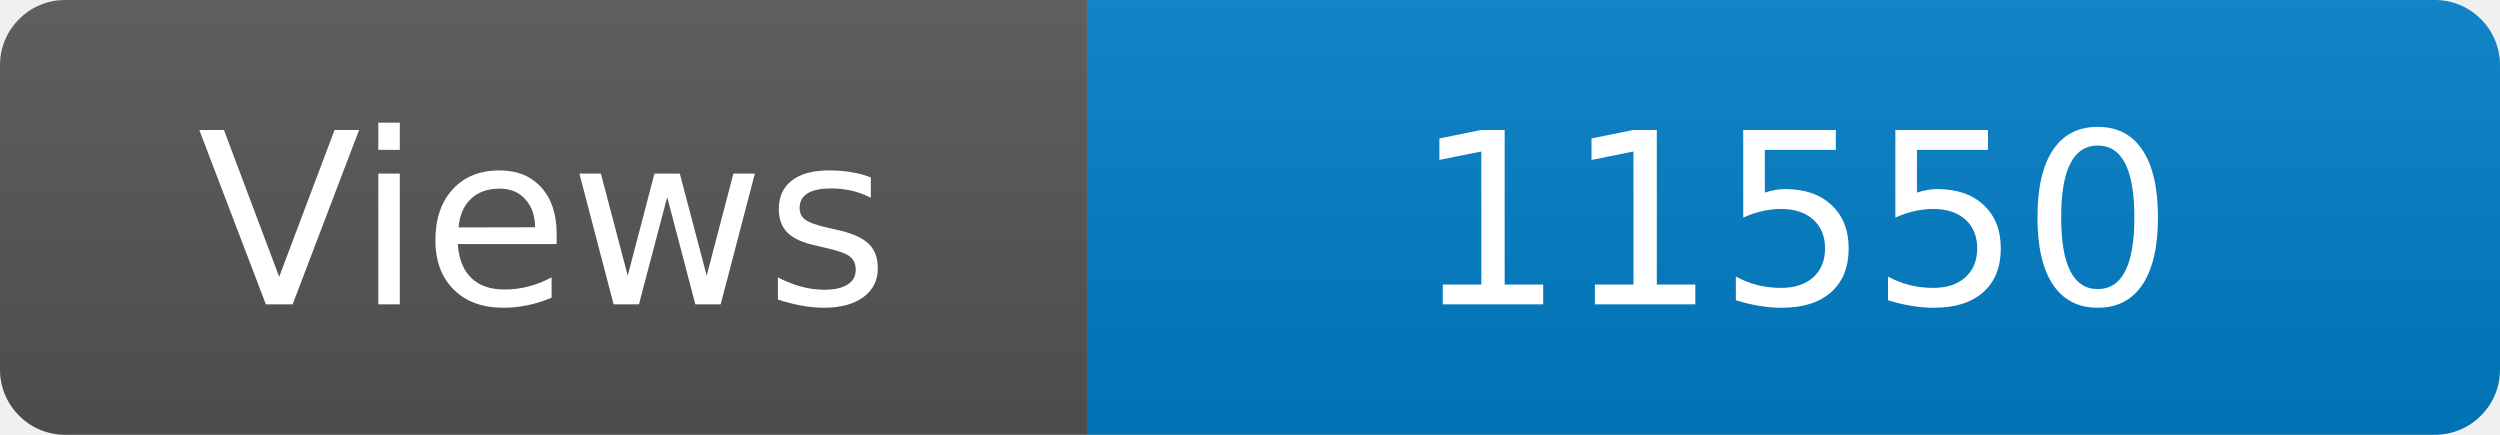
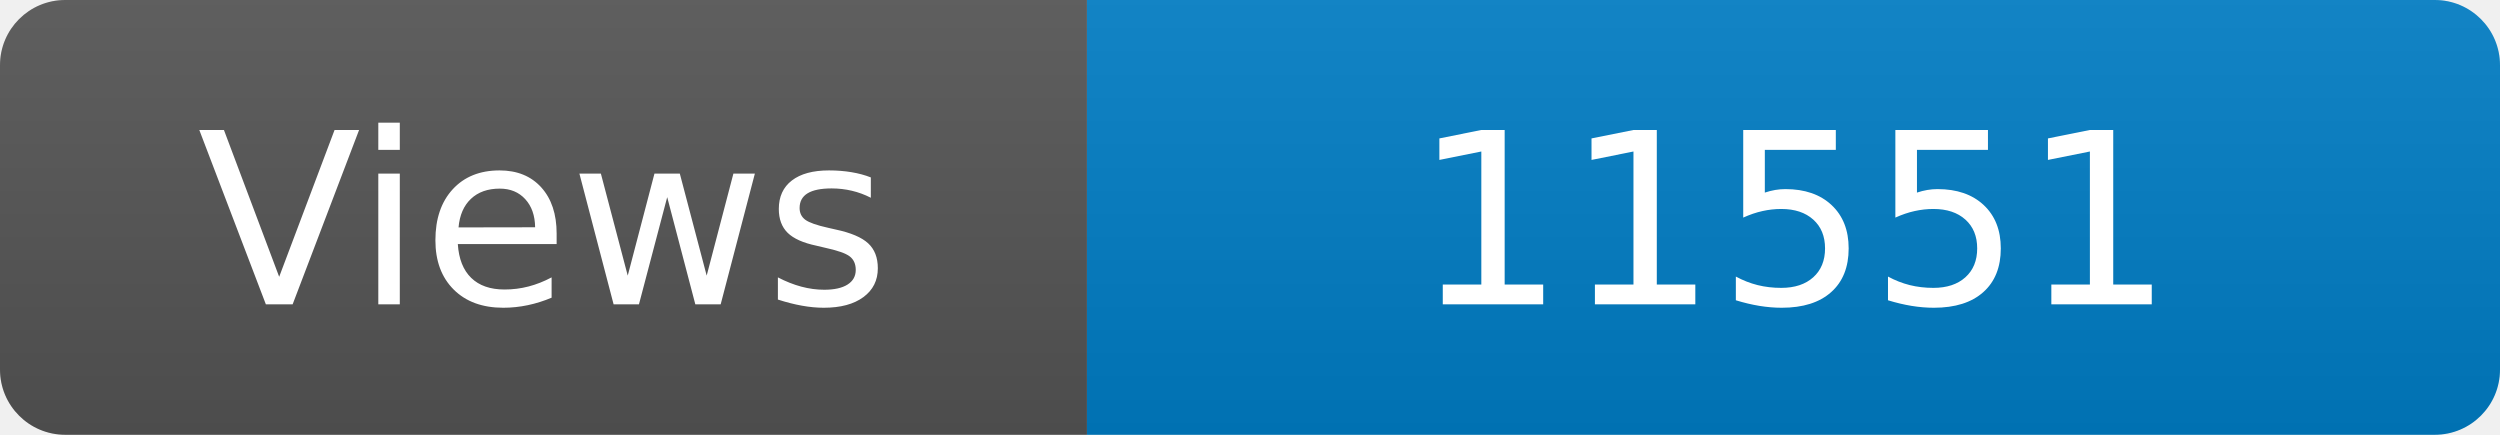
<svg xmlns="http://www.w3.org/2000/svg" width="115" height="20" role="img" aria-label="Maintained?: yes">
  <linearGradient id="s" x2="0" y2="100%">
    <stop offset="0" stop-color="#bbb" stop-opacity=".1" />
    <stop offset="1" stop-opacity=".1" />
  </linearGradient>
  <clipPath id="r">
    <rect width="115" height="20" rx="3" fill="#fff" />
  </clipPath>
  <g clip-path="url(#r)">
    <rect width="50" height="20" fill="#555" />
    <rect x="50" width="160" height="20" fill="#007ec6" />
    <rect width="115" height="20" fill="url(#s)" />
  </g>
  <g fill="#fff" text-anchor="middle" font-family="Verdana,Geneva,DejaVu Sans,sans-serif" font-size="110">
    <text x="250" y="140" transform="scale(.1)" fill="#fff">Views</text>
-     <text x="825" y="140" transform="scale(.1)" fill="#fff">11550</text>
+     <text x="825" y="140" transform="scale(.1)" fill="#fff">11551</text>
  </g>
</svg>
